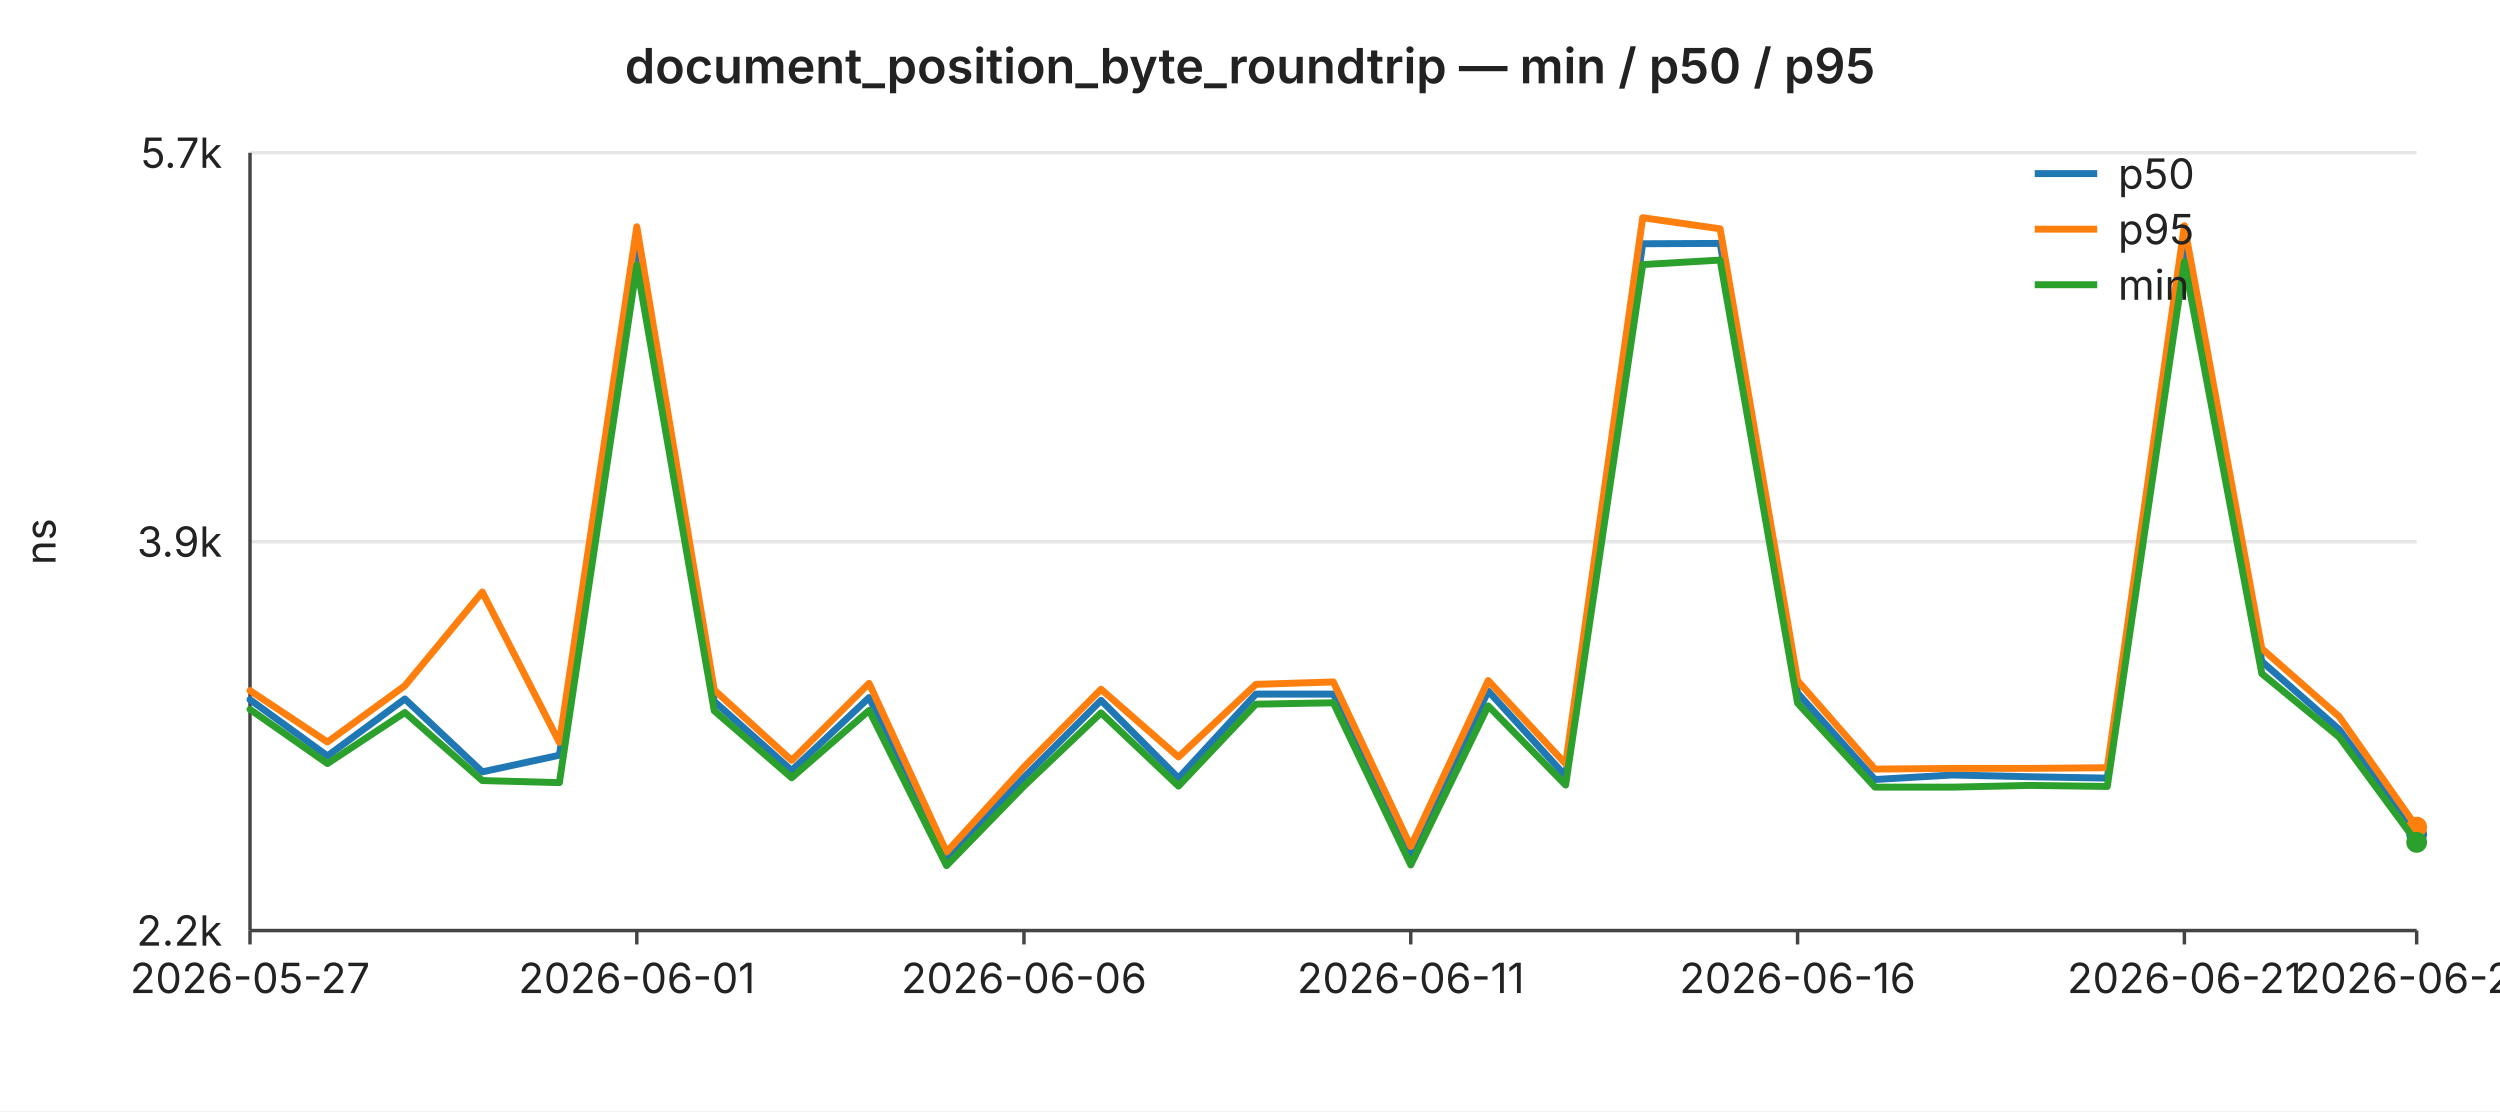
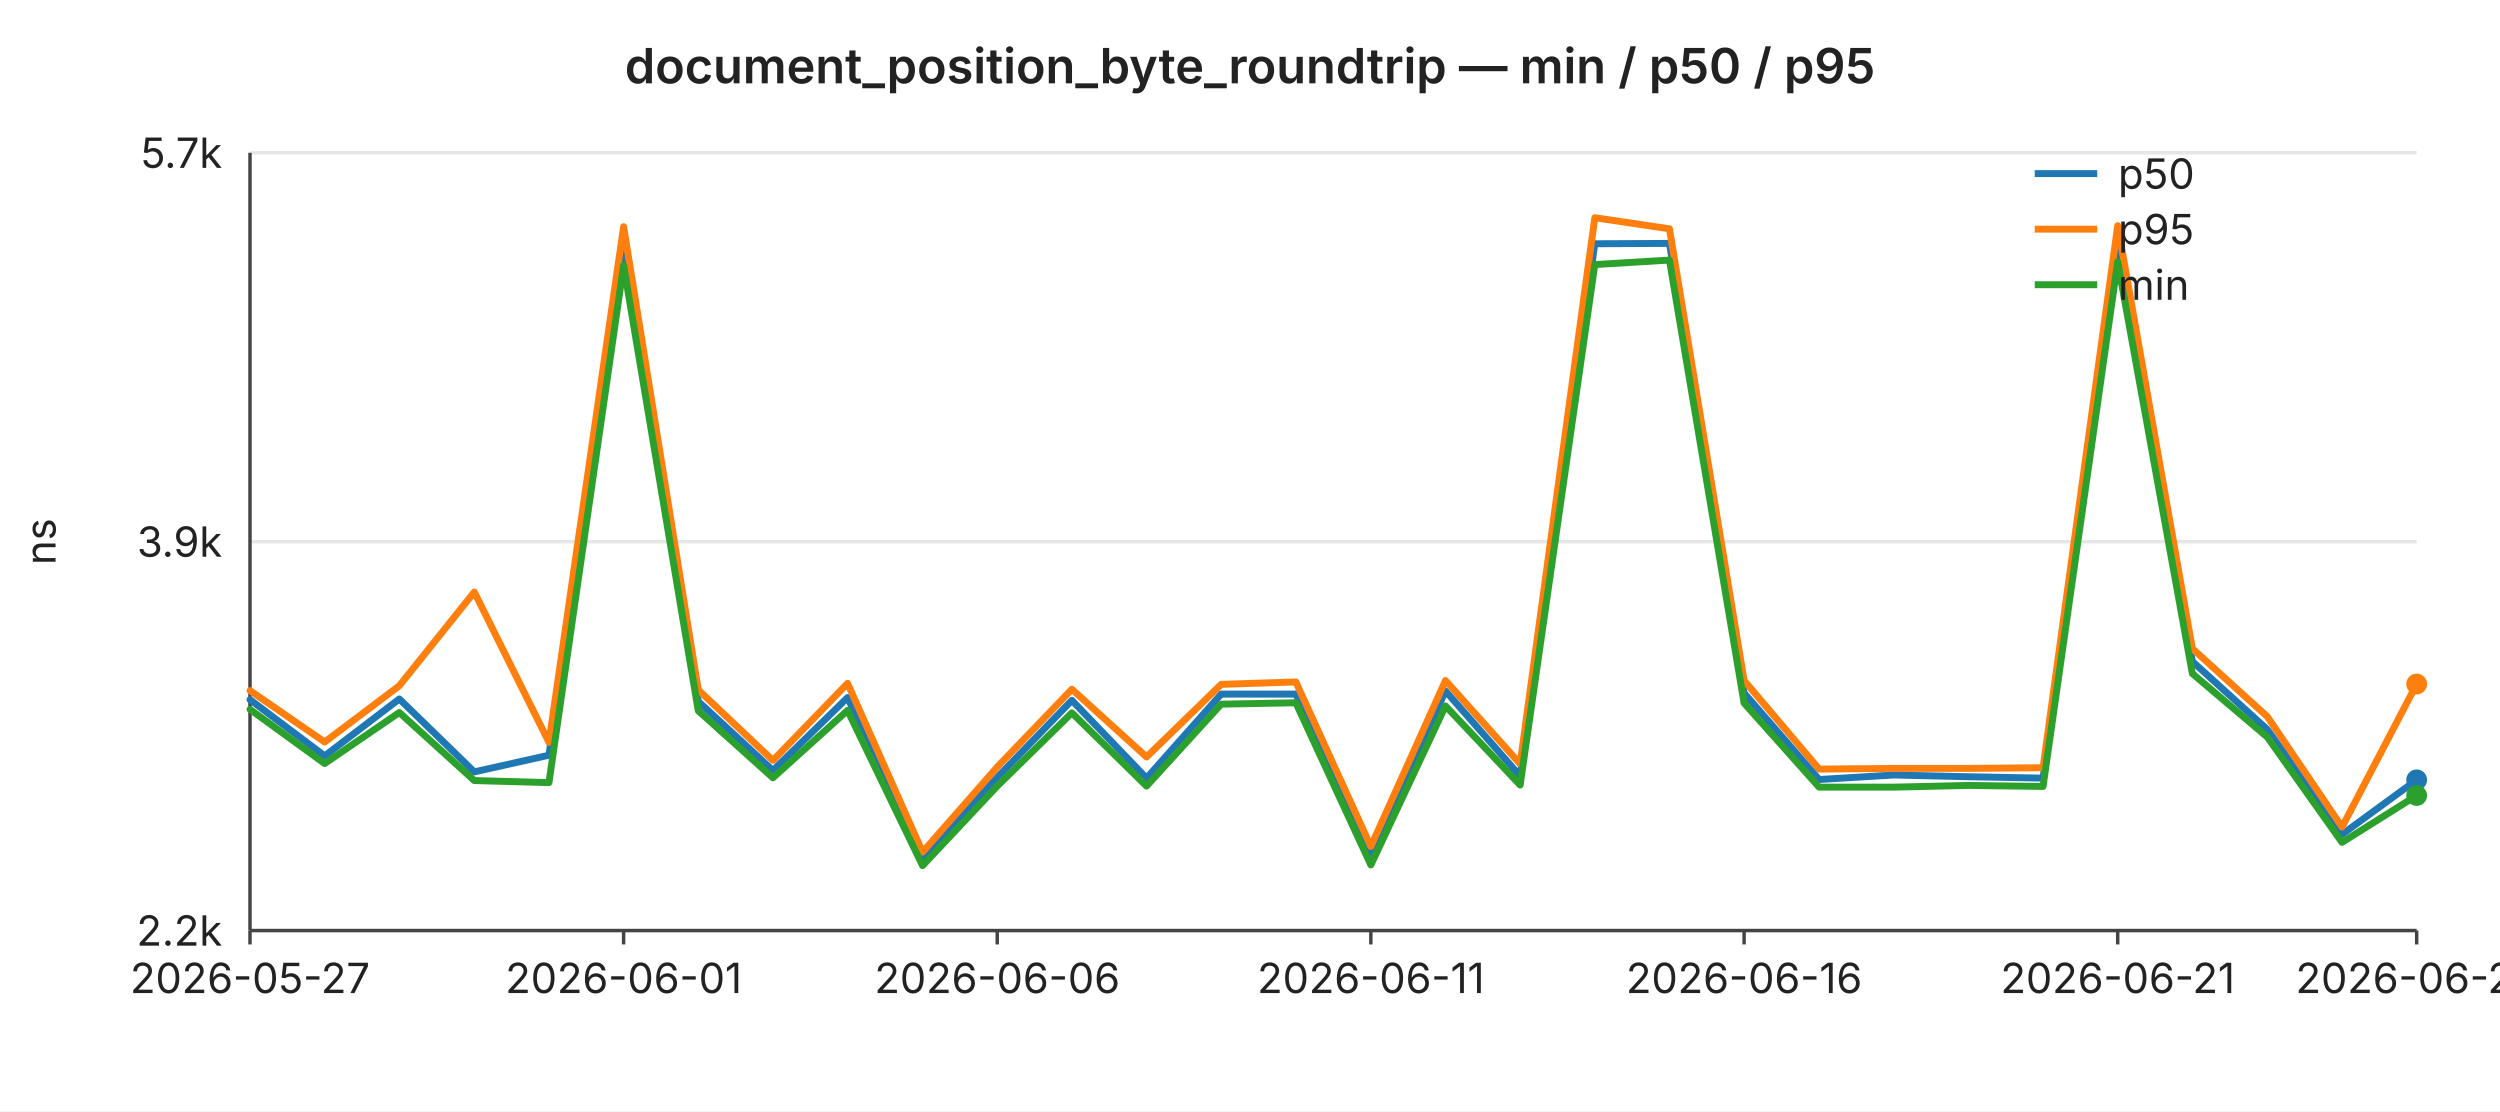
<svg xmlns="http://www.w3.org/2000/svg" width="720" height="320" viewBox="0 0 720 320" font-family="-apple-system,BlinkMacSystemFont,Segoe UI,sans-serif" font-size="12">
  <rect width="720" height="320" fill="#ffffff" />
  <text x="360" y="24" text-anchor="middle" font-size="14" font-weight="600" fill="#222">document_position_byte_roundtrip — min / p50 / p95</text>
  <line x1="72" y1="44.0" x2="696" y2="44.0" stroke="#e6e6e6" stroke-width="1" />
  <text x="64" y="44.0" text-anchor="end" dominant-baseline="middle" fill="#222">5.7k</text>
  <line x1="72" y1="156.0" x2="696" y2="156.0" stroke="#e6e6e6" stroke-width="1" />
  <text x="64" y="156.0" text-anchor="end" dominant-baseline="middle" fill="#222">3.9k</text>
  <line x1="72" y1="268.0" x2="696" y2="268.0" stroke="#e6e6e6" stroke-width="1" />
  <text x="64" y="268.0" text-anchor="end" dominant-baseline="middle" fill="#222">2.2k</text>
  <text x="16" y="156" text-anchor="middle" fill="#222" transform="rotate(-90 16 156)">ns</text>
  <line x1="72" y1="44" x2="72" y2="268" stroke="#444" stroke-width="1" />
  <line x1="72" y1="268" x2="696" y2="268" stroke="#444" stroke-width="1" />
  <line x1="72.0" y1="268" x2="72.0" y2="272" stroke="#444" stroke-width="1" />
  <text x="72.0" y="286" text-anchor="middle" fill="#222">2026-05-27</text>
-   <line x1="183.4" y1="268" x2="183.4" y2="272" stroke="#444" stroke-width="1" />
-   <text x="183.4" y="286" text-anchor="middle" fill="#222">2026-06-01</text>
-   <line x1="294.9" y1="268" x2="294.9" y2="272" stroke="#444" stroke-width="1" />
-   <text x="294.9" y="286" text-anchor="middle" fill="#222">2026-06-06</text>
-   <line x1="406.3" y1="268" x2="406.3" y2="272" stroke="#444" stroke-width="1" />
-   <text x="406.3" y="286" text-anchor="middle" fill="#222">2026-06-11</text>
-   <line x1="517.7" y1="268" x2="517.7" y2="272" stroke="#444" stroke-width="1" />
-   <text x="517.7" y="286" text-anchor="middle" fill="#222">2026-06-16</text>
-   <line x1="629.1" y1="268" x2="629.1" y2="272" stroke="#444" stroke-width="1" />
-   <text x="629.1" y="286" text-anchor="middle" fill="#222">2026-06-21</text>
+   <line x1="179.6" y1="268" x2="179.6" y2="272" stroke="#444" stroke-width="1" />
+   <text x="179.6" y="286" text-anchor="middle" fill="#222">2026-06-01</text>
+   <line x1="287.2" y1="268" x2="287.2" y2="272" stroke="#444" stroke-width="1" />
+   <text x="287.2" y="286" text-anchor="middle" fill="#222">2026-06-06</text>
+   <line x1="394.8" y1="268" x2="394.8" y2="272" stroke="#444" stroke-width="1" />
+   <text x="394.8" y="286" text-anchor="middle" fill="#222">2026-06-11</text>
+   <line x1="502.3" y1="268" x2="502.3" y2="272" stroke="#444" stroke-width="1" />
+   <text x="502.3" y="286" text-anchor="middle" fill="#222">2026-06-16</text>
+   <line x1="609.9" y1="268" x2="609.9" y2="272" stroke="#444" stroke-width="1" />
+   <text x="609.9" y="286" text-anchor="middle" fill="#222">2026-06-21</text>
  <line x1="696.0" y1="268" x2="696.0" y2="272" stroke="#444" stroke-width="1" />
-   <text x="696.0" y="286" text-anchor="middle" fill="#222">2026-06-24</text>
-   <polyline fill="none" stroke="#1f77b4" stroke-width="2" stroke-linejoin="round" stroke-linecap="round" points="72.0,201.5 94.3,217.7 116.6,201.3 138.9,222.3 161.1,217.5 183.4,68.7 205.7,202.0 228.0,221.9 250.3,200.9 272.6,247.0 294.9,223.9 317.1,201.7 339.4,224.1 361.7,199.9 384.0,199.9 406.3,246.1 428.6,199.0 450.9,223.5 473.1,70.2 495.4,70.1 517.7,199.6 540.0,224.5 562.3,223.2 584.6,223.7 606.9,224.1 629.1,69.9 651.4,190.5 673.7,210.1 696.0,240.3" />
-   <circle cx="696.0" cy="240.3" r="3" fill="#1f77b4" />
-   <polyline fill="none" stroke="#ff7f0e" stroke-width="2" stroke-linejoin="round" stroke-linecap="round" points="72.0,198.9 94.3,213.7 116.6,197.5 138.9,170.5 161.1,213.8 183.4,65.3 205.7,198.7 228.0,219.0 250.3,196.8 272.6,245.4 294.9,220.9 317.1,198.5 339.4,218.0 361.7,197.1 384.0,196.4 406.3,243.8 428.6,196.0 450.9,220.0 473.1,62.7 495.4,65.9 517.7,196.0 540.0,221.5 562.3,221.3 584.6,221.3 606.9,221.1 629.1,65.0 651.4,186.8 673.7,206.4 696.0,238.2" />
-   <circle cx="696.0" cy="238.2" r="3" fill="#ff7f0e" />
-   <polyline fill="none" stroke="#2ca02c" stroke-width="2" stroke-linejoin="round" stroke-linecap="round" points="72.0,204.3 94.3,219.9 116.6,205.2 138.9,224.8 161.1,225.4 183.4,76.4 205.7,204.7 228.0,224.0 250.3,204.6 272.6,249.3 294.9,226.4 317.1,205.3 339.4,226.4 361.7,202.8 384.0,202.4 406.3,249.1 428.6,203.3 450.9,226.1 473.1,76.2 495.4,74.9 517.7,202.5 540.0,226.7 562.3,226.7 584.6,226.2 606.9,226.5 629.1,75.4 651.4,194.0 673.7,212.3 696.0,242.6" />
-   <circle cx="696.0" cy="242.6" r="3" fill="#2ca02c" />
+   <text x="696.0" y="286" text-anchor="middle" fill="#222">2026-06-25</text>
+   <polyline fill="none" stroke="#1f77b4" stroke-width="2" stroke-linejoin="round" stroke-linecap="round" points="72.0,201.5 93.5,217.7 115.0,201.3 136.6,222.3 158.1,217.5 179.6,68.7 201.1,202.0 222.6,221.9 244.1,200.9 265.7,247.0 287.2,223.9 308.7,201.7 330.2,224.1 351.7,199.9 373.2,199.9 394.8,246.1 416.3,199.0 437.8,223.5 459.3,70.2 480.8,70.1 502.3,199.6 523.9,224.5 545.4,223.2 566.9,223.7 588.4,224.1 609.9,69.9 631.4,190.5 653.0,210.1 674.5,240.3 696.0,224.6" />
+   <circle cx="696.0" cy="224.6" r="3" fill="#1f77b4" />
+   <polyline fill="none" stroke="#ff7f0e" stroke-width="2" stroke-linejoin="round" stroke-linecap="round" points="72.0,198.9 93.5,213.7 115.0,197.5 136.6,170.5 158.1,213.8 179.6,65.3 201.1,198.7 222.6,219.0 244.1,196.8 265.7,245.4 287.2,220.9 308.7,198.5 330.2,218.0 351.7,197.1 373.2,196.4 394.8,243.8 416.3,196.0 437.8,220.0 459.3,62.7 480.8,65.9 502.3,196.0 523.9,221.5 545.4,221.3 566.9,221.3 588.4,221.1 609.9,65.0 631.4,186.8 653.0,206.4 674.5,238.2 696.0,197.0" />
+   <circle cx="696.0" cy="197.0" r="3" fill="#ff7f0e" />
+   <polyline fill="none" stroke="#2ca02c" stroke-width="2" stroke-linejoin="round" stroke-linecap="round" points="72.0,204.3 93.5,219.9 115.0,205.2 136.6,224.8 158.1,225.4 179.6,76.4 201.1,204.7 222.6,224.0 244.1,204.6 265.7,249.3 287.2,226.4 308.7,205.3 330.2,226.4 351.7,202.8 373.2,202.4 394.8,249.1 416.3,203.3 437.8,226.1 459.3,76.2 480.8,74.9 502.3,202.5 523.9,226.7 545.4,226.7 566.9,226.2 588.4,226.5 609.9,75.4 631.4,194.0 653.0,212.3 674.5,242.6 696.0,229.1" />
+   <circle cx="696.0" cy="229.1" r="3" fill="#2ca02c" />
  <line x1="586" y1="50" x2="604" y2="50" stroke="#1f77b4" stroke-width="2" />
  <text x="610" y="50" dominant-baseline="middle" fill="#222">p50</text>
  <line x1="586" y1="66" x2="604" y2="66" stroke="#ff7f0e" stroke-width="2" />
  <text x="610" y="66" dominant-baseline="middle" fill="#222">p95</text>
  <line x1="586" y1="82" x2="604" y2="82" stroke="#2ca02c" stroke-width="2" />
  <text x="610" y="82" dominant-baseline="middle" fill="#222">min</text>
</svg>
